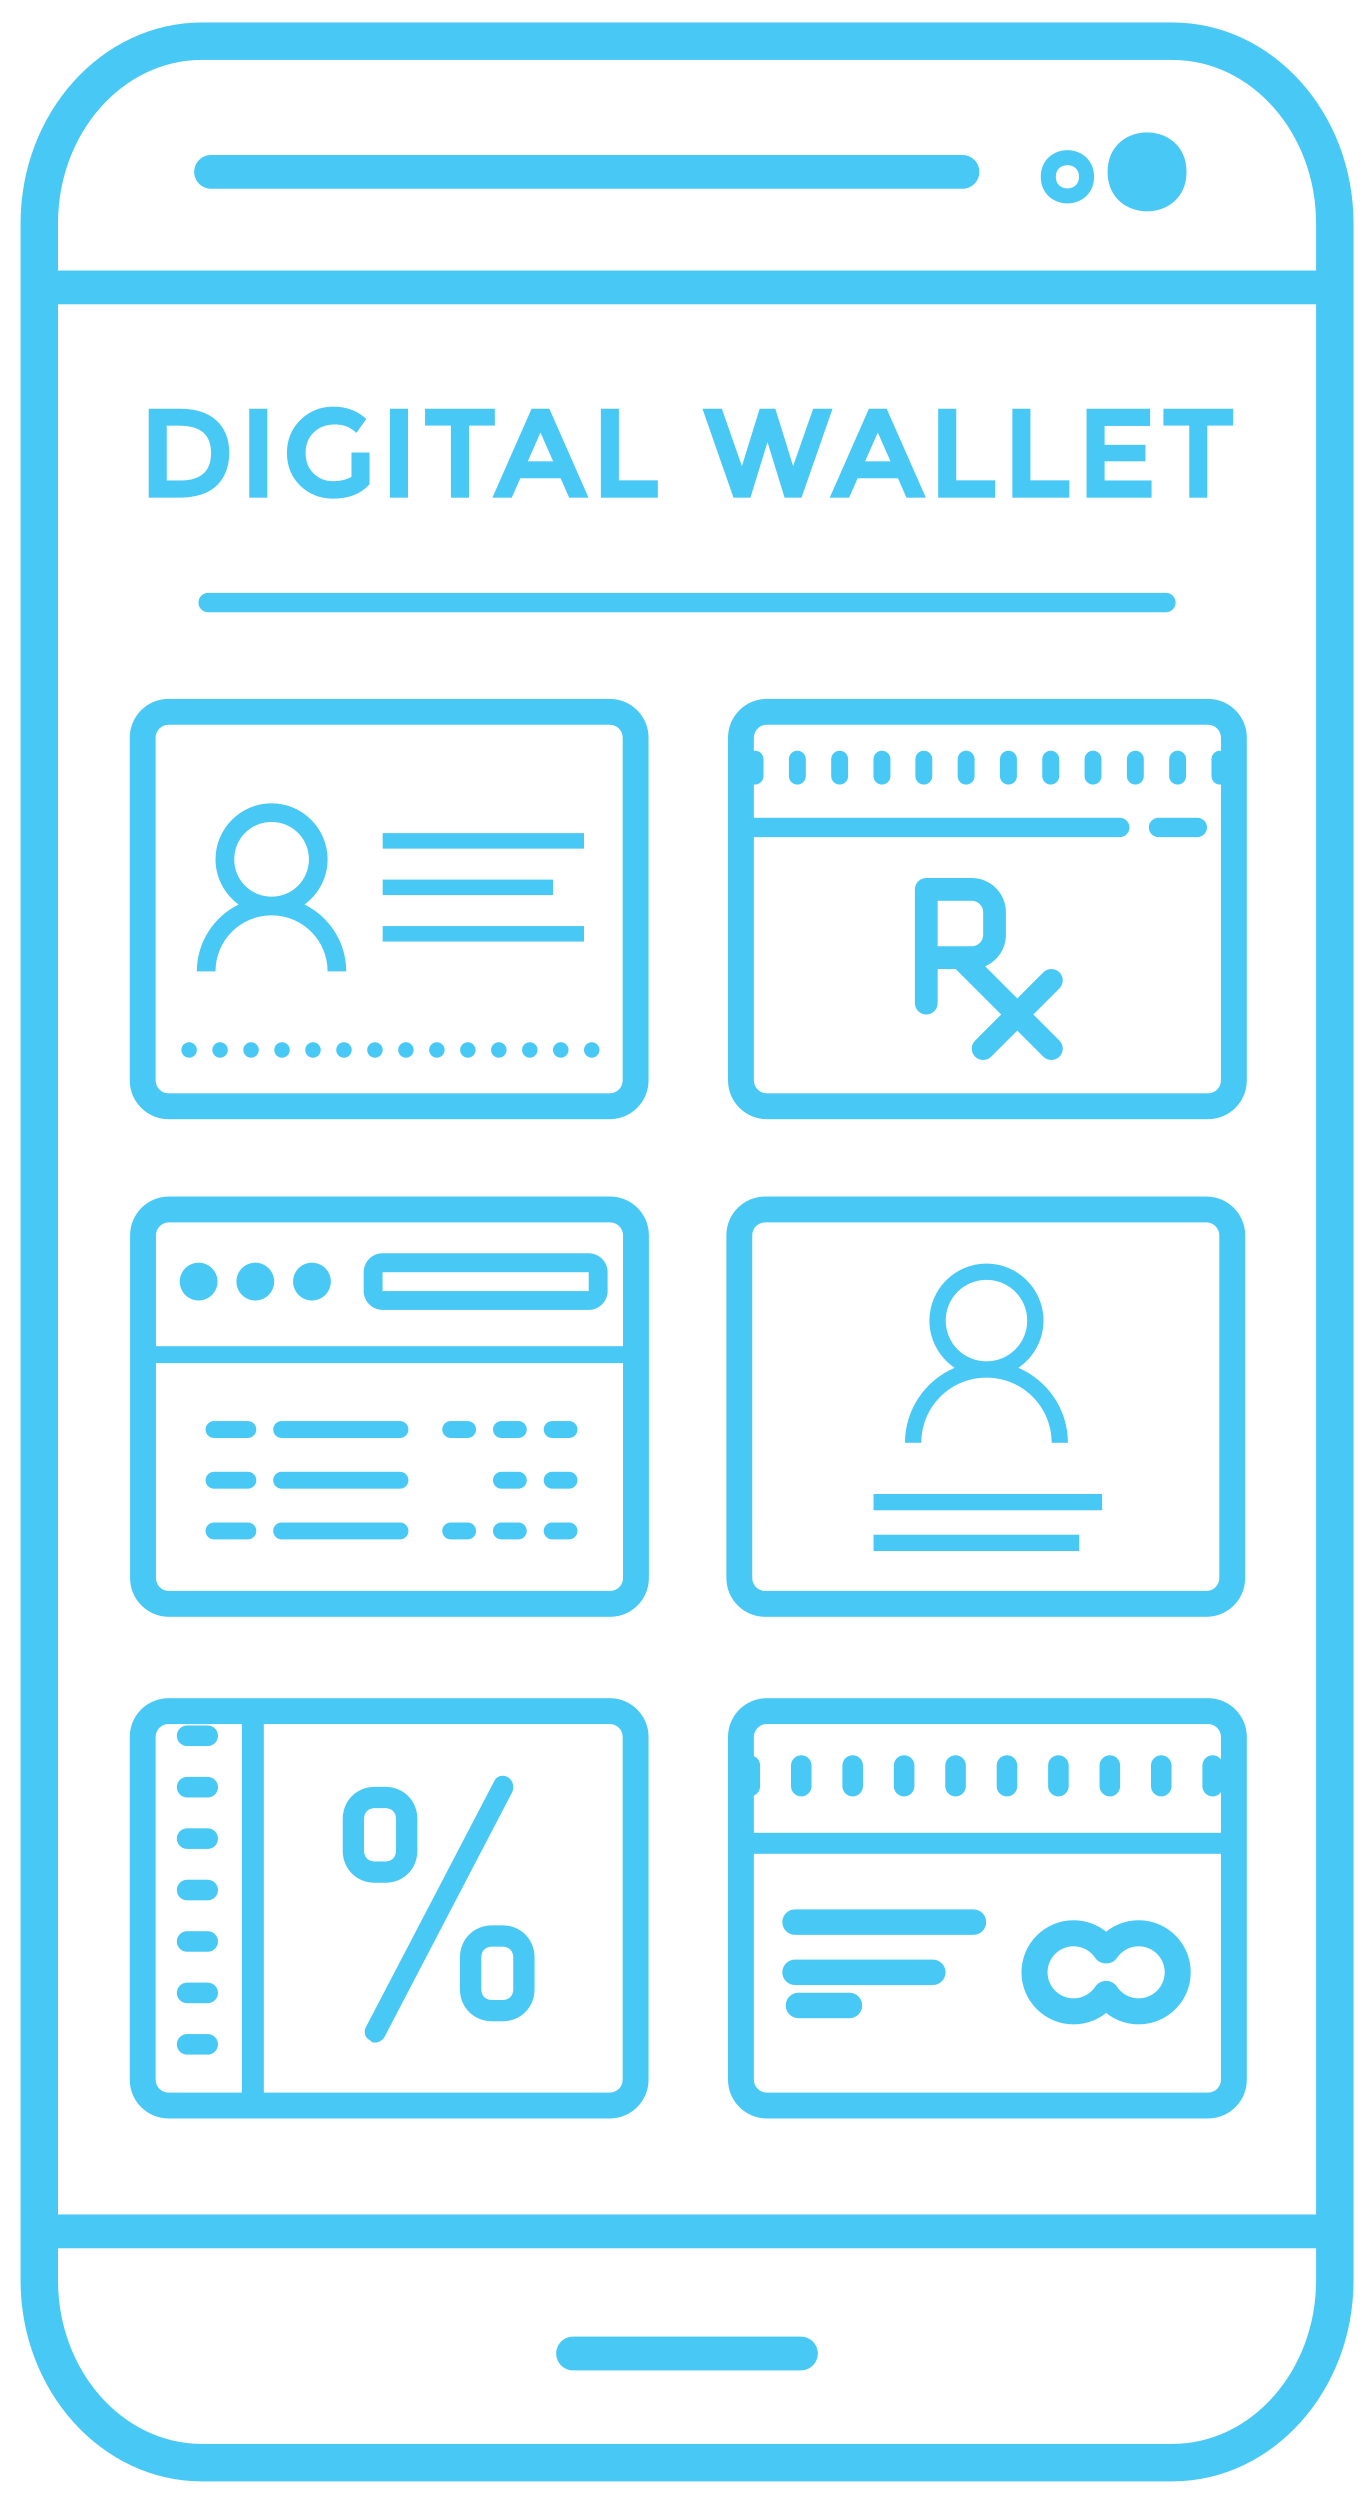
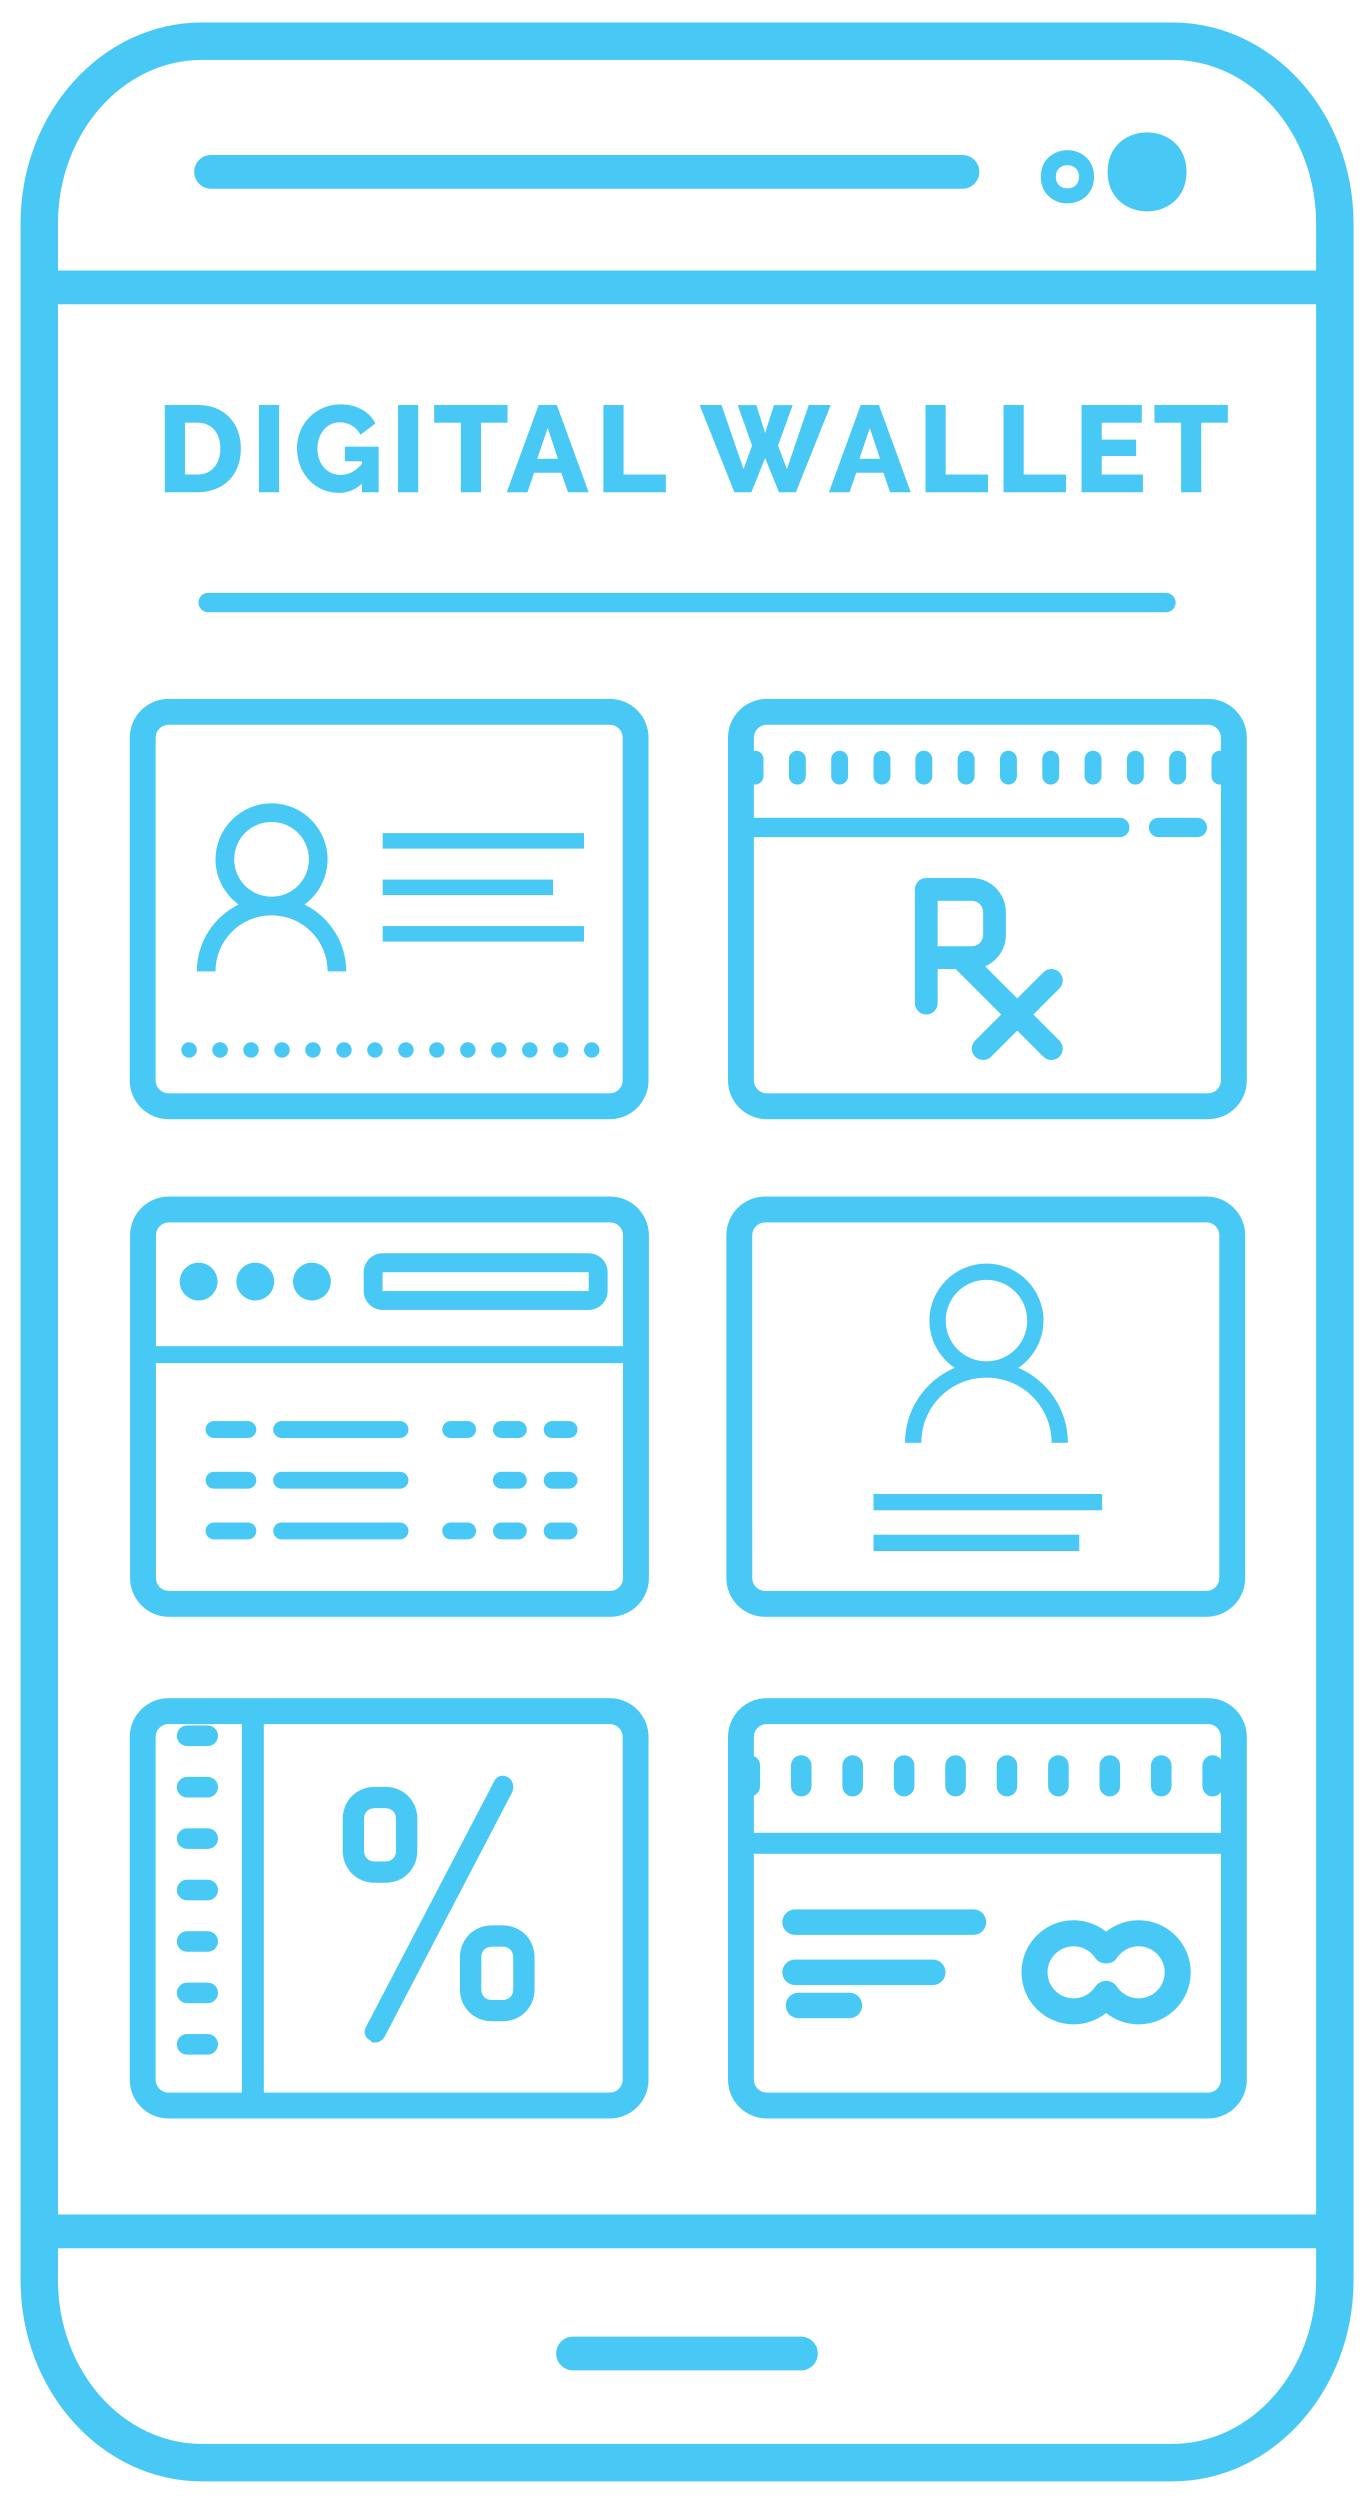
<svg xmlns="http://www.w3.org/2000/svg" version="1.1" id="Layer_1" x="0px" y="0px" width="367.596px" height="671.302px" viewBox="0 0 367.596 671.302" enable-background="new 0 0 367.596 671.302" xml:space="preserve">
  <path fill="#47C8F5" d="M315.683,161.804c0,1.439-1.166,2.606-2.605,2.606H55.896c-1.439,0-2.606-1.167-2.606-2.606l0,0  c0-1.44,1.167-2.607,2.606-2.607h257.181C314.517,159.197,315.683,160.364,315.683,161.804L315.683,161.804z" />
-   <g>
-     <path fill="#47C8F5" d="M58.085,112.879c-2.29-2.073-5.586-3.125-9.798-3.125h-8.354v23.882h8.092   c4.523,0,7.944-1.094,10.171-3.251c2.229-2.161,3.359-5.124,3.359-8.804C61.556,117.894,60.388,114.965,58.085,112.879z    M48.582,129.017h-3.801v-14.708h3.375c5.732,0,8.518,2.411,8.518,7.371c0,2.42-0.688,4.264-2.049,5.482   C53.252,128.393,51.22,129.017,48.582,129.017z" />
-     <rect x="66.928" y="109.754" fill="#47C8F5" width="4.849" height="23.882" />
-     <path fill="#47C8F5" d="M94.38,128.022c-1.337,0.791-3.006,1.191-4.962,1.191c-2.061,0-3.766-0.678-5.212-2.073   c-1.442-1.391-2.144-3.193-2.144-5.51c0-2.316,0.723-4.129,2.206-5.541c1.471-1.399,3.319-2.109,5.494-2.109   c1.142,0,2.154,0.141,3.009,0.418c0.84,0.273,1.692,0.776,2.535,1.496l0.412,0.351l2.627-3.752l-0.332-0.291   c-2.267-1.995-5.141-3.006-8.547-3.006c-3.414,0-6.367,1.193-8.779,3.547c-2.412,2.357-3.637,5.341-3.637,8.869   c0,3.529,1.201,6.49,3.572,8.804c2.366,2.311,5.342,3.482,8.844,3.482c4.145,0,7.387-1.256,9.635-3.732l0.128-0.141v-8.511h-4.85   V128.022z" />
-     <rect x="104.7" y="109.754" fill="#47C8F5" width="4.849" height="23.882" />
-     <polygon fill="#47C8F5" points="132.874,109.754 114.135,109.754 114.135,114.275 121.079,114.275 121.079,133.637    125.928,133.637 125.928,114.275 132.874,114.275  " />
-     <path fill="#47C8F5" d="M142.742,109.754l-10.523,23.882h5.201l2.293-5.209h10.825l2.293,5.209h5.202l-10.522-23.882H142.742z    M148.532,123.874h-6.814l3.408-7.726L148.532,123.874z" />
-     <polygon fill="#47C8F5" points="166.19,109.754 161.343,109.754 161.343,133.637 176.641,133.637 176.641,128.984 166.19,128.984     " />
-     <polygon fill="#47C8F5" points="218.355,109.754 212.967,125.155 208.19,109.754 203.994,109.754 199.217,125.155 193.828,109.754    188.626,109.754 196.962,133.637 201.508,133.637 206.092,118.701 210.676,133.637 215.221,133.637 223.557,109.754  " />
-     <path fill="#47C8F5" d="M233.322,109.754l-10.523,23.882H228l2.294-5.209h10.824l2.294,5.209h5.202l-10.522-23.882H233.322z    M239.113,123.874H232.3l3.407-7.726L239.113,123.874z" />
-     <polygon fill="#47C8F5" points="256.771,109.754 251.923,109.754 251.923,133.637 267.223,133.637 267.223,128.984    256.771,128.984  " />
-     <polygon fill="#47C8F5" points="276.69,109.754 271.842,109.754 271.842,133.637 287.141,133.637 287.141,128.984 276.69,128.984     " />
-     <polygon fill="#47C8F5" points="296.607,123.874 307.582,123.874 307.582,119.451 296.607,119.451 296.607,114.374    308.828,114.374 308.828,109.754 291.76,109.754 291.76,133.637 309.221,133.637 309.221,129.017 296.607,129.017  " />
-     <polygon fill="#47C8F5" points="312.398,109.754 312.398,114.275 319.343,114.275 319.343,133.637 324.192,133.637    324.192,114.275 331.137,114.275 331.137,109.754  " />
-   </g>
  <g>
    <path fill="#47C8F5" d="M318.605,46.152c0,14.136-21.196,14.136-21.196,0C297.409,32.023,318.605,32.023,318.605,46.152" />
    <path fill="#47C8F5" d="M286.626,54.623c-3.556,0-7.154-2.456-7.154-7.154c0-4.688,3.599-7.147,7.154-7.147   c3.552,0,7.147,2.459,7.147,7.147C293.773,52.167,290.178,54.623,286.626,54.623z M286.625,44.352   c-1.554,0-3.123,0.963-3.123,3.119c0,2.159,1.569,3.122,3.123,3.122s3.12-0.963,3.12-3.122   C289.745,45.315,288.179,44.352,286.625,44.352z" />
    <path fill="#47C8F5" d="M262.975,46.154c0,2.505-2.029,4.534-4.533,4.534H56.676c-2.503,0-4.534-2.029-4.534-4.534l0,0   c0-2.505,2.031-4.534,4.534-4.534h201.766C260.945,41.62,262.975,43.649,262.975,46.154L262.975,46.154z" />
  </g>
  <path fill="#47C8F5" d="M219.603,631.967c0,2.504-2.029,4.533-4.533,4.533h-61.192c-2.503,0-4.534-2.029-4.534-4.533l0,0  c0-2.506,2.031-4.535,4.534-4.535h61.192C217.573,627.432,219.603,629.461,219.603,631.967L219.603,631.967z" />
  <path fill="#47C8F5" d="M314.786,6.036H54.188C27.351,6.036,5.52,30.245,5.52,60.003v552.323c0,29.762,21.831,53.975,48.668,53.975  h260.599c26.833,0,48.667-24.213,48.667-53.975V60.003C363.453,30.245,341.619,6.036,314.786,6.036z M353.4,612.326  c0,24.219-17.324,43.918-38.614,43.918H54.188c-21.29,0-38.615-19.699-38.615-43.918v-8.627H353.4V612.326z M353.4,594.631H15.572  V81.71H353.4V594.631z M353.4,72.642H15.572V60.003c0-24.215,17.325-43.914,38.615-43.914h260.599  c21.29,0,38.614,19.699,38.614,43.914V72.642z" />
  <path fill="#47C8F5" d="M214.406,541.921h13.694c1.896,0,3.415-1.532,3.415-3.415c0-1.881-1.52-3.423-3.415-3.423h-13.694  c-1.896,0-3.417,1.542-3.417,3.423C210.989,540.389,212.511,541.921,214.406,541.921z" />
  <path fill="#47C8F5" d="M50.247,551.711h5.527c1.514,0,2.764-1.232,2.764-2.764c0-1.529-1.25-2.764-2.764-2.764h-5.527  c-1.525,0-2.762,1.234-2.762,2.764C47.485,550.479,48.722,551.711,50.247,551.711z" />
  <path fill="#47C8F5" d="M50.247,537.9h5.527c1.514,0,2.764-1.232,2.764-2.762c0-1.533-1.25-2.766-2.764-2.766h-5.527  c-1.525,0-2.762,1.232-2.762,2.766C47.485,536.668,48.722,537.9,50.247,537.9z" />
  <path fill="#47C8F5" d="M50.247,496.471h5.527c1.514,0,2.764-1.232,2.764-2.764s-1.25-2.762-2.764-2.762h-5.527  c-1.525,0-2.762,1.23-2.762,2.762S48.722,496.471,50.247,496.471z" />
  <path fill="#47C8F5" d="M50.247,524.09h5.527c1.514,0,2.764-1.23,2.764-2.764c0-1.535-1.25-2.762-2.764-2.762h-5.527  c-1.525,0-2.762,1.227-2.762,2.762C47.485,522.859,48.722,524.09,50.247,524.09z" />
  <path fill="#47C8F5" d="M50.247,482.66h5.527c1.514,0,2.764-1.232,2.764-2.764c0-1.529-1.25-2.762-2.764-2.762h-5.527  c-1.525,0-2.762,1.232-2.762,2.762C47.485,481.428,48.722,482.66,50.247,482.66z" />
  <path fill="#47C8F5" d="M50.247,468.85h5.527c1.514,0,2.764-1.232,2.764-2.762c0-1.531-1.25-2.758-2.764-2.758h-5.527  c-1.525,0-2.762,1.227-2.762,2.758C47.485,467.617,48.722,468.85,50.247,468.85z" />
  <path fill="#47C8F5" d="M50.247,510.281h5.527c1.514,0,2.764-1.232,2.764-2.764c0-1.537-1.25-2.764-2.764-2.764h-5.527  c-1.525,0-2.762,1.227-2.762,2.764C47.485,509.049,48.722,510.281,50.247,510.281z" />
  <path fill="#47C8F5" d="M67.892,460.323c-1.771,0-2.947,1.175-2.947,2.946V563.58c0,1.772,1.176,2.942,2.947,2.942  c1.779,0,2.95-1.17,2.95-2.942V463.27C70.842,461.498,69.671,460.323,67.892,460.323L67.892,460.323z" />
  <g>
    <path fill="#47C8F5" d="M324.382,187.67H205.902c-5.755,0-10.416,4.66-10.416,10.416v75.689v9.1v7.232   c0,5.754,4.664,10.416,10.414,10.416H324.38c5.755,0,10.415-4.662,10.415-10.416v-12.803v-1.553v-77.666   C334.795,192.33,330.132,187.67,324.382,187.67z M324.38,293.578H205.9c-1.916,0-3.47-1.553-3.47-3.471v-15.148h-0.001v-76.873   c0-1.92,1.554-3.473,3.473-3.473h118.479c1.915,0,3.47,1.553,3.47,3.473v79.305l0,0v12.717   C327.852,292.025,326.298,293.578,324.38,293.578z" />
    <path fill="#47C8F5" d="M163.736,187.67H45.257c-5.755,0-10.416,4.66-10.416,10.416v75.689v9.1v7.232   c0,5.754,4.664,10.416,10.414,10.416h118.479c5.755,0,10.415-4.662,10.415-10.416v-12.803v-1.553v-77.666   C174.149,192.33,169.486,187.67,163.736,187.67z M163.734,293.578H45.255c-1.916,0-3.47-1.553-3.47-3.471v-15.148h-0.001v-76.873   c0-1.92,1.554-3.473,3.473-3.473h118.479c1.915,0,3.47,1.553,3.47,3.473v79.305l0,0v12.717   C167.206,292.025,165.652,293.578,163.734,293.578z" />
    <path fill="#47C8F5" d="M324.382,455.998H205.902c-5.755,0-10.416,4.66-10.416,10.416v75.689v9.1v7.232   c0,5.754,4.664,10.416,10.414,10.416H324.38c5.755,0,10.415-4.662,10.415-10.416v-12.803v-1.553v-77.666   C334.795,460.658,330.132,455.998,324.382,455.998z M324.38,561.906H205.9c-1.916,0-3.47-1.553-3.47-3.471v-15.148h-0.001v-76.873   c0-1.92,1.554-3.473,3.473-3.473h118.479c1.915,0,3.47,1.553,3.47,3.473v79.305l0,0v12.717   C327.852,560.354,326.298,561.906,324.38,561.906z" />
    <path fill="#47C8F5" d="M163.736,455.998H45.257c-5.755,0-10.416,4.66-10.416,10.416v75.689v9.1v7.232   c0,5.754,4.664,10.416,10.414,10.416h118.479c5.755,0,10.415-4.662,10.415-10.416v-12.803v-1.553v-77.666   C174.149,460.658,169.486,455.998,163.736,455.998z M163.734,561.906H45.255c-1.916,0-3.47-1.553-3.47-3.471v-15.148h-0.001   v-76.873c0-1.92,1.554-3.473,3.473-3.473h118.479c1.915,0,3.47,1.553,3.47,3.473v79.305l0,0v12.717   C167.206,560.354,165.652,561.906,163.734,561.906z" />
    <polygon fill="#47C8F5" points="331.585,492.141 198.585,492.141 198.585,497.781 331.084,497.781  " />
    <path fill="#47C8F5" d="M288.275,543.586c3.22,0,6.297-1.102,8.741-3.066c2.445,1.965,5.517,3.066,8.737,3.066   c7.714,0,13.981-6.26,13.981-13.979c0-7.707-6.268-13.981-13.981-13.981c-3.221,0-6.292,1.111-8.737,3.076   c-2.444-1.965-5.521-3.076-8.741-3.076c-7.714,0-13.983,6.274-13.983,13.981C274.292,537.326,280.562,543.586,288.275,543.586z    M288.275,522.618c2.343,0,4.534,1.176,5.832,3.137c1.285,1.96,4.536,1.96,5.813,0c1.299-1.961,3.482-3.137,5.833-3.137   c3.854,0,6.995,3.137,6.995,6.988c0,3.853-3.142,6.996-6.995,6.996c-2.351,0-4.534-1.177-5.833-3.144   c-0.646-0.966-1.736-1.561-2.904-1.561c-1.174,0-2.27,0.595-2.909,1.561c-1.298,1.967-3.489,3.144-5.832,3.144   c-3.854,0-6.988-3.144-6.988-6.996C281.287,525.755,284.421,522.618,288.275,522.618z" />
    <path fill="#47C8F5" d="M213.492,519.549h47.896c1.904,0,3.424-1.532,3.424-3.415c0-1.881-1.52-3.423-3.424-3.423h-47.896   c-1.897,0-3.424,1.542-3.424,3.423C210.068,518.017,211.595,519.549,213.492,519.549z" />
    <path fill="#47C8F5" d="M213.492,533.024h36.981c1.904,0,3.424-1.532,3.424-3.415c0-1.881-1.52-3.423-3.424-3.423h-36.981   c-1.897,0-3.424,1.542-3.424,3.423C210.068,531.492,211.595,533.024,213.492,533.024z" />
    <g>
      <path fill="#47C8F5" d="M325.635,482.381c1.53,0,2.756-1.249,2.756-2.763v-5.527c0-1.525-1.226-2.763-2.756-2.763    c-1.536,0-2.765,1.237-2.765,2.763v5.527C322.87,481.132,324.099,482.381,325.635,482.381z" />
      <path fill="#47C8F5" d="M226.2,474.091v5.527c0,1.514,1.232,2.763,2.764,2.763c1.529,0,2.763-1.249,2.763-2.763v-5.527    c0-1.525-1.233-2.763-2.763-2.763C227.433,471.328,226.2,472.565,226.2,474.091z" />
      <path fill="#47C8F5" d="M240.01,474.091v5.527c0,1.514,1.233,2.763,2.763,2.763c1.532,0,2.766-1.249,2.766-2.763v-5.527    c0-1.525-1.233-2.763-2.766-2.763C241.243,471.328,240.01,472.565,240.01,474.091z" />
      <path fill="#47C8F5" d="M212.396,474.091v5.527c0,1.514,1.226,2.763,2.763,2.763c1.531,0,2.758-1.249,2.758-2.763v-5.527    c0-1.525-1.227-2.763-2.758-2.763C213.622,471.328,212.396,472.565,212.396,474.091z" />
      <path fill="#47C8F5" d="M198.585,474.091v5.527c0,1.514,1.233,2.763,2.763,2.763c1.532,0,2.758-1.249,2.758-2.763v-5.527    c0-1.525-1.226-2.763-2.758-2.763C199.818,471.328,198.585,472.565,198.585,474.091z" />
      <path fill="#47C8F5" d="M281.44,474.091v5.527c0,1.514,1.232,2.763,2.763,2.763c1.531,0,2.763-1.249,2.763-2.763v-5.527    c0-1.525-1.231-2.763-2.763-2.763C282.673,471.328,281.44,472.565,281.44,474.091z" />
      <path fill="#47C8F5" d="M253.82,474.091v5.527c0,1.514,1.231,2.763,2.765,2.763c1.535,0,2.762-1.249,2.762-2.763v-5.527    c0-1.525-1.227-2.763-2.762-2.763C255.052,471.328,253.82,472.565,253.82,474.091z" />
      <path fill="#47C8F5" d="M295.25,474.091v5.527c0,1.514,1.233,2.763,2.765,2.763c1.529,0,2.762-1.249,2.762-2.763v-5.527    c0-1.525-1.232-2.763-2.762-2.763C296.483,471.328,295.25,472.565,295.25,474.091z" />
      <path fill="#47C8F5" d="M309.062,474.091v5.527c0,1.514,1.232,2.763,2.762,2.763c1.531,0,2.758-1.249,2.758-2.763v-5.527    c0-1.525-1.227-2.763-2.758-2.763C310.294,471.328,309.062,472.565,309.062,474.091z" />
      <path fill="#47C8F5" d="M267.63,474.091v5.527c0,1.514,1.232,2.763,2.764,2.763c1.537,0,2.763-1.249,2.763-2.763v-5.527    c0-1.525-1.226-2.763-2.763-2.763C268.862,471.328,267.63,472.565,267.63,474.091z" />
    </g>
    <g>
      <path fill="#47C8F5" d="M163.828,321.296H45.349c-5.755,0-10.416,4.661-10.416,10.417v75.689v9.1v7.232    c0,5.754,4.664,10.416,10.414,10.416h118.479c5.755,0,10.415-4.662,10.415-10.416v-12.803v-1.553v-77.666    C174.241,325.957,169.578,321.296,163.828,321.296z M167.298,411.018v12.717c0,1.918-1.554,3.471-3.472,3.471H45.347    c-1.916,0-3.47-1.553-3.47-3.471v-15.148h-0.001v-76.873c0-1.92,1.554-3.473,3.473-3.473h118.479c1.915,0,3.47,1.553,3.47,3.473    V411.018z" />
      <path fill="#47C8F5" d="M53.335,339.06c-2.795,0-5.068,2.271-5.068,5.077c0,1.345,0.536,2.626,1.486,3.588    c0.95,0.944,2.244,1.484,3.582,1.484c1.343,0,2.636-0.54,3.591-1.484c0.95-0.962,1.487-2.243,1.487-3.588    c0-1.348-0.537-2.635-1.487-3.585C55.971,339.601,54.678,339.06,53.335,339.06L53.335,339.06z" />
      <path fill="#47C8F5" d="M68.553,339.06c-2.804,0-5.074,2.271-5.074,5.077c0,1.345,0.536,2.626,1.492,3.588    c0.944,0.944,2.236,1.484,3.582,1.484c1.337,0,2.629-0.54,3.58-1.484c0.955-0.962,1.492-2.243,1.492-3.588    c0-1.348-0.537-2.635-1.492-3.585C71.182,339.601,69.89,339.06,68.553,339.06L68.553,339.06z" />
      <path fill="#47C8F5" d="M83.758,339.06c-2.791,0-5.062,2.271-5.062,5.077c0,1.345,0.53,2.626,1.486,3.588    c0.945,0.944,2.232,1.484,3.576,1.484c1.348,0,2.641-0.54,3.591-1.484c0.951-0.962,1.486-2.243,1.486-3.588    c0-1.348-0.535-2.635-1.486-3.585C86.398,339.601,85.105,339.06,83.758,339.06L83.758,339.06z" />
      <path fill="#47C8F5" d="M158.083,336.532h-55.358c-2.789,0-5.065,2.271-5.065,5.072v5.066c0,2.794,2.276,5.066,5.065,5.066h55.358    c2.79,0,5.073-2.272,5.073-5.066v-5.066C163.156,338.803,160.873,336.532,158.083,336.532z M158.083,346.671h-55.358v-5.066    h55.358V346.671z" />
      <rect x="41.582" y="361.482" fill="#47C8F5" width="127.104" height="4.542" />
      <path fill="#47C8F5" d="M57.469,381.582c-1.254,0-2.268,1.024-2.268,2.277c0,1.244,1.014,2.269,2.268,2.269h9.077    c1.255,0,2.274-1.024,2.274-2.269c0-1.253-1.02-2.277-2.274-2.277H57.469z" />
      <path fill="#47C8F5" d="M75.629,381.582c-1.259,0-2.269,1.024-2.269,2.277c0,1.244,1.01,2.269,2.269,2.269h31.773    c1.254,0,2.273-1.024,2.273-2.269c0-1.253-1.02-2.277-2.273-2.277H75.629z" />
      <path fill="#47C8F5" d="M121.021,381.582c-1.254,0-2.263,1.024-2.263,2.277c0,1.244,1.009,2.269,2.263,2.269h4.547    c1.248,0,2.263-1.024,2.263-2.269c0-1.253-1.015-2.277-2.263-2.277H121.021z" />
      <path fill="#47C8F5" d="M134.641,381.582c-1.255,0-2.263,1.024-2.263,2.277c0,1.244,1.008,2.269,2.263,2.269h4.546    c1.248,0,2.262-1.024,2.262-2.269c0-1.253-1.014-2.277-2.262-2.277H134.641z" />
      <path fill="#47C8F5" d="M148.264,381.582c-1.253,0-2.268,1.024-2.268,2.277c0,1.244,1.015,2.269,2.268,2.269h4.537    c1.253,0,2.272-1.024,2.272-2.269c0-1.253-1.02-2.277-2.272-2.277H148.264z" />
      <path fill="#47C8F5" d="M57.469,395.205c-1.254,0-2.268,1.02-2.268,2.269c0,1.254,1.014,2.273,2.268,2.273h9.077    c1.255,0,2.274-1.02,2.274-2.273c0-1.249-1.02-2.269-2.274-2.269H57.469z" />
      <path fill="#47C8F5" d="M75.629,395.205c-1.259,0-2.269,1.02-2.269,2.269c0,1.254,1.01,2.273,2.269,2.273h31.773    c1.254,0,2.273-1.02,2.273-2.273c0-1.249-1.02-2.269-2.273-2.269H75.629z" />
      <path fill="#47C8F5" d="M134.641,395.205c-1.255,0-2.263,1.02-2.263,2.269c0,1.254,1.008,2.273,2.263,2.273h4.546    c1.248,0,2.262-1.02,2.262-2.273c0-1.249-1.014-2.269-2.262-2.269H134.641z" />
      <path fill="#47C8F5" d="M148.264,395.205c-1.253,0-2.268,1.02-2.268,2.269c0,1.254,1.015,2.273,2.268,2.273h4.537    c1.253,0,2.272-1.02,2.272-2.273c0-1.249-1.02-2.269-2.272-2.269H148.264z" />
      <path fill="#47C8F5" d="M57.469,408.824c-1.254,0-2.268,1.014-2.268,2.268c0,1.255,1.014,2.269,2.268,2.269h9.077    c1.255,0,2.274-1.014,2.274-2.269c0-1.254-1.02-2.268-2.274-2.268H57.469z" />
      <path fill="#47C8F5" d="M75.629,408.824c-1.259,0-2.269,1.014-2.269,2.268c0,1.255,1.01,2.269,2.269,2.269h31.773    c1.254,0,2.273-1.014,2.273-2.269c0-1.254-1.02-2.268-2.273-2.268H75.629z" />
      <path fill="#47C8F5" d="M121.021,408.824c-1.254,0-2.263,1.014-2.263,2.268c0,1.255,1.009,2.269,2.263,2.269h4.547    c1.248,0,2.263-1.014,2.263-2.269c0-1.254-1.015-2.268-2.263-2.268H121.021z" />
      <path fill="#47C8F5" d="M134.641,408.824c-1.255,0-2.263,1.014-2.263,2.268c0,1.255,1.008,2.269,2.263,2.269h4.546    c1.248,0,2.262-1.014,2.262-2.269c0-1.254-1.014-2.268-2.262-2.268H134.641z" />
      <path fill="#47C8F5" d="M148.264,408.824c-1.253,0-2.268,1.014-2.268,2.268c0,1.255,1.015,2.269,2.268,2.269h4.537    c1.253,0,2.272-1.014,2.272-2.269c0-1.254-1.02-2.268-2.272-2.268H148.264z" />
    </g>
    <g>
      <path fill="#47C8F5" d="M135.287,476.846c-1.113-0.135-2.202,0.464-2.624,1.529l-34.336,65.808    c-0.857,1.432-0.294,3.15,1.136,3.726c0.303,0.561,0.584,0.561,1.162,0.561c1.136,0,1.999-0.561,2.577-1.419l34.336-65.813    c0.576-1.43,0.279-3.155-1.156-4.014C136.032,477.007,135.656,476.885,135.287,476.846L135.287,476.846z" />
      <path fill="#47C8F5" d="M103.478,479.807h-2.853c-4.875,0-8.594,3.726-8.594,8.58v8.579c0,4.874,3.719,8.596,8.594,8.596h2.853    c4.869,0,8.587-3.722,8.587-8.596v-8.579C112.064,483.532,108.347,479.807,103.478,479.807z M106.345,496.966    c0,1.732-1.148,2.874-2.867,2.874h-2.853c-1.731,0-2.874-1.142-2.874-2.874v-8.579c0-1.719,1.143-2.86,2.874-2.86h2.853    c1.719,0,2.867,1.142,2.867,2.86V496.966z" />
      <path fill="#47C8F5" d="M134.958,516.999h-2.867c-4.859,0-8.585,3.729-8.585,8.602v8.573c0,4.858,3.726,8.573,8.585,8.573h2.867    c4.861,0,8.582-3.715,8.582-8.573v-8.573C143.54,520.728,139.819,516.999,134.958,516.999z M137.817,534.174    c0,1.726-1.134,2.865-2.859,2.865h-2.867c-1.717,0-2.853-1.14-2.853-2.865v-8.573c0-1.731,1.136-2.88,2.853-2.88h2.867    c1.726,0,2.859,1.148,2.859,2.88V534.174z" />
    </g>
    <g>
      <path fill="#47C8F5" d="M323.941,321.296H205.462c-5.755,0-10.416,4.661-10.416,10.417v75.689v9.1v7.232    c0,5.754,4.664,10.416,10.414,10.416h118.479c5.755,0,10.415-4.662,10.415-10.416v-12.803v-1.553v-77.666    C334.354,325.957,329.691,321.296,323.941,321.296z M323.939,427.205H205.46c-1.916,0-3.47-1.553-3.47-3.471v-15.148h-0.001    v-76.873c0-1.92,1.554-3.473,3.473-3.473h118.479c1.915,0,3.47,1.553,3.47,3.473v79.305l0,0v12.717    C327.411,425.652,325.857,427.205,323.939,427.205z" />
      <path fill="#47C8F5" d="M273.439,367.288c4.066-2.75,6.762-7.415,6.762-12.68c0-8.436-6.88-15.311-15.315-15.311    c-8.437,0-15.315,6.875-15.315,15.311c0,5.265,2.695,9.93,6.761,12.68c-7.815,3.341-13.326,11.11-13.326,20.141h4.383    c0-9.695,7.81-17.505,17.498-17.505s17.498,7.81,17.498,17.505h4.376C286.76,378.398,281.256,370.629,273.439,367.288z     M264.886,365.547c-6.069,0-10.941-4.869-10.941-10.938c0-6.071,4.872-10.941,10.941-10.941c6.063,0,10.94,4.87,10.94,10.941    C275.826,360.678,270.949,365.547,264.886,365.547z" />
      <rect x="234.562" y="412.104" fill="#47C8F5" width="55.243" height="4.376" />
      <rect x="234.562" y="401.169" fill="#47C8F5" width="61.382" height="4.37" />
    </g>
    <g>
      <path fill="#47C8F5" d="M248.72,272.419c1.695,0,3.061-1.359,3.061-3.052v-9.162h4.838l12.213,12.213l-7,7.003    c-1.192,1.197-1.192,3.128,0,4.318c0.598,0.599,1.373,0.888,2.167,0.888c0.782,0,1.552-0.289,2.157-0.888l7-7.001l6.996,7.001    c0.606,0.599,1.376,0.888,2.166,0.888c0.787,0,1.553-0.289,2.16-0.888c1.19-1.19,1.19-3.121,0-4.318l-7.003-7.003l7.003-7.001    c1.19-1.197,1.19-3.127,0-4.317c-1.191-1.19-3.127-1.19-4.326,0l-6.996,7.002l-8.635-8.636c3.278-1.398,5.582-4.644,5.582-8.422    v-6.115c0-5.044-4.125-9.161-9.159-9.161H248.72c-1.685,0-3.053,1.368-3.053,3.053v30.546    C245.667,271.045,247.035,272.419,248.72,272.419z M251.78,241.883h9.163c1.677,0,3.055,1.368,3.055,3.046v6.115    c0,1.68-1.378,3.046-3.055,3.046h-9.163V241.883z" />
    </g>
    <path fill="#47C8F5" d="M300.678,219.588h-99.271c0,0-0.379,5.307-0.379,5.206h99.649c1.444,0,2.608-1.167,2.608-2.608   C303.286,220.749,302.122,219.588,300.678,219.588z" />
    <path fill="#47C8F5" d="M311.093,224.794H321.5c1.443,0,2.602-1.167,2.602-2.608c0-1.437-1.158-2.598-2.602-2.598h-10.407   c-1.443,0-2.609,1.161-2.609,2.598C308.483,223.626,309.649,224.794,311.093,224.794z" />
    <g>
      <path fill="#47C8F5" d="M313.951,203.854v4.542c0,1.259,1.012,2.277,2.267,2.277c1.258,0,2.278-1.018,2.278-2.277v-4.542    c0-1.254-1.021-2.272-2.278-2.272C314.963,201.582,313.951,202.6,313.951,203.854z" />
      <path fill="#47C8F5" d="M268.515,203.854v4.542c0,1.259,1.018,2.277,2.277,2.277c1.254,0,2.266-1.018,2.266-2.277v-4.542    c0-1.254-1.012-2.272-2.266-2.272C269.532,201.582,268.515,202.6,268.515,203.854z" />
      <path fill="#47C8F5" d="M291.235,203.854v4.542c0,1.259,1.012,2.277,2.271,2.277c1.255,0,2.267-1.018,2.267-2.277v-4.542    c0-1.254-1.012-2.272-2.267-2.272C292.247,201.582,291.235,202.6,291.235,203.854z" />
      <path fill="#47C8F5" d="M329.852,208.396v-4.542c0-1.254-1.011-2.272-2.271-2.272c-1.262,0-2.272,1.018-2.272,2.272v4.542    c0,1.259,1.011,2.277,2.272,2.277C328.841,210.673,329.852,209.655,329.852,208.396z" />
      <path fill="#47C8F5" d="M245.8,203.854v4.542c0,1.259,1.011,2.277,2.271,2.277c1.261,0,2.266-1.018,2.266-2.277v-4.542    c0-1.254-1.005-2.272-2.266-2.272C246.811,201.582,245.8,202.6,245.8,203.854z" />
      <path fill="#47C8F5" d="M279.872,203.854v4.542c0,1.259,1.019,2.277,2.271,2.277c1.26,0,2.277-1.018,2.277-2.277v-4.542    c0-1.254-1.018-2.272-2.277-2.272C280.891,201.582,279.872,202.6,279.872,203.854z" />
      <path fill="#47C8F5" d="M257.152,203.854v4.542c0,1.259,1.017,2.277,2.276,2.277c1.255,0,2.271-1.018,2.271-2.277v-4.542    c0-1.254-1.017-2.272-2.271-2.272C258.169,201.582,257.152,202.6,257.152,203.854z" />
      <path fill="#47C8F5" d="M304.866,210.673c1.253,0,2.27-1.018,2.27-2.277v-4.542c0-1.254-1.017-2.272-2.27-2.272    c-1.26,0-2.277,1.018-2.277,2.272v4.542C302.589,209.655,303.606,210.673,304.866,210.673z" />
      <path fill="#47C8F5" d="M223.194,203.854v4.542c0,1.259,1.019,2.277,2.275,2.277c1.256,0,2.268-1.018,2.268-2.277v-4.542    c0-1.254-1.012-2.272-2.268-2.272C224.213,201.582,223.194,202.6,223.194,203.854z" />
      <path fill="#47C8F5" d="M200.479,203.854v4.542c0,1.259,1.011,2.277,2.272,2.277c1.26,0,2.264-1.018,2.264-2.277v-4.542    c0-1.254-1.004-2.272-2.264-2.272C201.489,201.582,200.479,202.6,200.479,203.854z" />
      <path fill="#47C8F5" d="M234.551,203.854v4.542c0,1.259,1.019,2.277,2.272,2.277c1.26,0,2.276-1.018,2.276-2.277v-4.542    c0-1.254-1.017-2.272-2.276-2.272C235.569,201.582,234.551,202.6,234.551,203.854z" />
      <path fill="#47C8F5" d="M211.831,203.854v4.542c0,1.259,1.018,2.277,2.276,2.277c1.255,0,2.272-1.018,2.272-2.277v-4.542    c0-1.254-1.018-2.272-2.272-2.272C212.849,201.582,211.831,202.6,211.831,203.854z" />
    </g>
    <g>
      <path fill="#47C8F5" d="M81.771,242.88c3.744-2.743,6.193-7.171,6.193-12.129c0-8.277-6.771-15.046-15.048-15.046    c-8.278,0-15.048,6.769-15.048,15.046c0,4.958,2.454,9.387,6.193,12.129c-6.617,3.274-11.206,10.091-11.206,17.96h5.013    c0-8.331,6.715-15.048,15.048-15.048c8.337,0,15.048,6.717,15.048,15.048h5.011C92.975,252.971,88.388,246.154,81.771,242.88z     M72.916,240.774c-5.573,0-10.021-4.458-10.021-10.023c0-5.58,4.448-10.036,10.021-10.036c5.571,0,10.035,4.457,10.035,10.036    C82.951,236.315,78.487,240.774,72.916,240.774z" />
      <rect x="102.755" y="223.713" fill="#47C8F5" width="54.062" height="4.162" />
      <rect x="102.755" y="236.19" fill="#47C8F5" width="45.737" height="4.156" />
      <rect x="102.755" y="248.67" fill="#47C8F5" width="54.062" height="4.161" />
      <path fill="#47C8F5" d="M50.776,279.861c-1.145,0-2.076,0.93-2.076,2.074s0.932,2.082,2.076,2.082    c1.142,0,2.079-0.937,2.079-2.082S51.918,279.861,50.776,279.861L50.776,279.861z" />
      <path fill="#47C8F5" d="M59.092,279.861c-1.145,0-2.08,0.93-2.08,2.074s0.936,2.082,2.08,2.082s2.088-0.937,2.088-2.082    S60.236,279.861,59.092,279.861L59.092,279.861z" />
      <path fill="#47C8F5" d="M67.408,279.861c-1.144,0-2.074,0.93-2.074,2.074s0.931,2.082,2.074,2.082    c1.145,0,2.082-0.937,2.082-2.082S68.553,279.861,67.408,279.861L67.408,279.861z" />
      <path fill="#47C8F5" d="M75.726,279.861c-1.144,0-2.081,0.93-2.081,2.074s0.938,2.082,2.081,2.082c1.15,0,2.086-0.937,2.086-2.082    S76.876,279.861,75.726,279.861L75.726,279.861z" />
      <path fill="#47C8F5" d="M84.047,279.861c-1.143,0-2.079,0.93-2.079,2.074s0.937,2.082,2.079,2.082    c1.146,0,2.076-0.937,2.076-2.082S85.192,279.861,84.047,279.861L84.047,279.861z" />
      <path fill="#47C8F5" d="M92.358,279.861c-1.144,0-2.075,0.93-2.075,2.074s0.932,2.082,2.075,2.082c1.149,0,2.08-0.937,2.08-2.082    S93.508,279.861,92.358,279.861L92.358,279.861z" />
      <path fill="#47C8F5" d="M100.676,279.861c-1.14,0-2.075,0.93-2.075,2.074s0.936,2.082,2.075,2.082    c1.149,0,2.079-0.937,2.079-2.082S101.825,279.861,100.676,279.861L100.676,279.861z" />
      <path fill="#47C8F5" d="M108.99,279.861c-1.144,0-2.073,0.93-2.073,2.074s0.93,2.082,2.073,2.082c1.146,0,2.082-0.937,2.082-2.082    S110.136,279.861,108.99,279.861L108.99,279.861z" />
      <path fill="#47C8F5" d="M117.313,279.861c-1.149,0-2.08,0.93-2.08,2.074s0.931,2.082,2.08,2.082c1.144,0,2.075-0.937,2.075-2.082    S118.457,279.861,117.313,279.861L117.313,279.861z" />
      <path fill="#47C8F5" d="M125.625,279.861c-1.145,0-2.075,0.93-2.075,2.074s0.931,2.082,2.075,2.082s2.079-0.937,2.079-2.082    S126.77,279.861,125.625,279.861L125.625,279.861z" />
      <path fill="#47C8F5" d="M133.946,279.861c-1.149,0-2.087,0.93-2.087,2.074s0.938,2.082,2.087,2.082    c1.146,0,2.082-0.937,2.082-2.082S135.092,279.861,133.946,279.861L133.946,279.861z" />
      <path fill="#47C8F5" d="M142.264,279.861c-1.145,0-2.082,0.93-2.082,2.074s0.938,2.082,2.082,2.082    c1.146,0,2.074-0.937,2.074-2.082S143.409,279.861,142.264,279.861L142.264,279.861z" />
      <path fill="#47C8F5" d="M150.58,279.861c-1.145,0-2.088,0.93-2.088,2.074s0.943,2.082,2.088,2.082s2.081-0.937,2.081-2.082    S151.725,279.861,150.58,279.861L150.58,279.861z" />
      <path fill="#47C8F5" d="M158.897,279.861c-1.144,0-2.081,0.93-2.081,2.074s0.938,2.082,2.081,2.082s2.073-0.937,2.073-2.082    S160.041,279.861,158.897,279.861L158.897,279.861z" />
    </g>
  </g>
+   <g>
+     <path fill="#47C8F5" d="M44.25,132.18v-23.43h8.745c1.936,0,3.63,0.309,5.082,0.924c1.452,0.616,2.667,1.452,3.646,2.508   c0.979,1.056,1.716,2.293,2.211,3.712s0.742,2.932,0.742,4.538c0,1.782-0.275,3.394-0.825,4.834   c-0.55,1.441-1.336,2.673-2.359,3.696c-1.022,1.023-2.255,1.815-3.696,2.376c-1.44,0.561-3.041,0.841-4.801,0.841H44.25z    M59.166,120.432c0-1.034-0.138-1.974-0.413-2.821c-0.275-0.847-0.676-1.579-1.204-2.195c-0.528-0.616-1.177-1.089-1.947-1.419   s-1.639-0.495-2.606-0.495h-3.333v13.926h3.333c0.989,0,1.869-0.176,2.64-0.528c0.77-0.352,1.413-0.842,1.931-1.469   c0.517-0.627,0.912-1.364,1.188-2.211C59.028,122.374,59.166,121.444,59.166,120.432z" />
+     <path fill="#47C8F5" d="M69.528,132.18v-23.43h5.412v23.43H69.528z" />
+     <path fill="#47C8F5" d="M97.181,129.87c-1.781,1.65-3.839,2.475-6.171,2.475c-1.54,0-2.992-0.292-4.355-0.875   c-1.364-0.583-2.558-1.402-3.581-2.458c-1.022-1.056-1.831-2.327-2.425-3.812c-0.595-1.485-0.892-3.119-0.892-4.9   c0-1.606,0.297-3.124,0.892-4.554c0.594-1.43,1.413-2.673,2.458-3.729s2.282-1.892,3.713-2.508c1.43-0.616,2.97-0.924,4.62-0.924   c2.178,0,4.08,0.457,5.709,1.37c1.627,0.913,2.849,2.162,3.662,3.746l-4.025,3.036c-0.528-1.056-1.293-1.875-2.294-2.458   s-2.084-0.875-3.25-0.875c-0.902,0-1.722,0.181-2.459,0.544c-0.737,0.363-1.369,0.869-1.897,1.518   c-0.527,0.649-0.936,1.402-1.221,2.26c-0.286,0.858-0.429,1.782-0.429,2.772c0,1.012,0.153,1.947,0.462,2.805   c0.308,0.858,0.736,1.601,1.287,2.228c0.549,0.627,1.204,1.117,1.963,1.468c0.759,0.353,1.601,0.528,2.524,0.528   c2.112,0,4.015-0.979,5.709-2.937v-0.726h-4.554v-3.927h9.042v12.243h-4.488V129.87z" />
+     <path fill="#47C8F5" d="M106.884,132.18v-23.43h5.412v23.43H106.884z" />
+     <path fill="#47C8F5" d="M136.285,113.501h-7.128v18.678h-5.412v-18.678h-7.16v-4.752h19.7V113.501z" />
+     <path fill="#47C8F5" d="M144.635,108.75h4.884l8.547,23.43h-5.544l-1.815-5.247h-7.293l-1.781,5.247h-5.544L144.635,108.75z    M149.815,123.204l-2.739-8.283l-2.805,8.283H149.815z" />
+     <path fill="#47C8F5" d="M162.026,132.18v-23.43h5.412v18.678h11.352v4.752H162.026z" />
+     <path fill="#47C8F5" d="M198.095,108.783h4.982l2.376,7.491l2.376-7.491h5.017l-3.927,10.89l2.376,6.303l5.874-17.226h5.906   l-9.372,23.43h-4.521l-3.729-9.174l-3.695,9.174h-4.555l-9.339-23.43h5.874l5.907,17.226l2.31-6.303L198.095,108.783z" />
+     <path fill="#47C8F5" d="M231.127,108.75h4.884l8.547,23.43h-5.544l-1.815-5.247h-7.293l-1.781,5.247h-5.544L231.127,108.75z    M236.308,123.204l-2.739-8.283l-2.805,8.283H236.308z" />
+     <path fill="#47C8F5" d="M248.519,132.18v-23.43h5.412v18.678h11.352v4.752H248.519z" />
+     <path fill="#47C8F5" d="M269.474,132.18v-23.43h5.412v18.678h11.352v4.752H269.474z" />
+     <path fill="#47C8F5" d="M306.895,127.428v4.752h-16.467v-23.43h16.17v4.752H295.84v4.554h9.24v4.389h-9.24v4.983H306.895z" />
+     <path fill="#47C8F5" d="M329.697,113.501h-7.128v18.678h-5.412v-18.678h-7.16v-4.752h19.7V113.501z" />
+   </g>
</svg>
